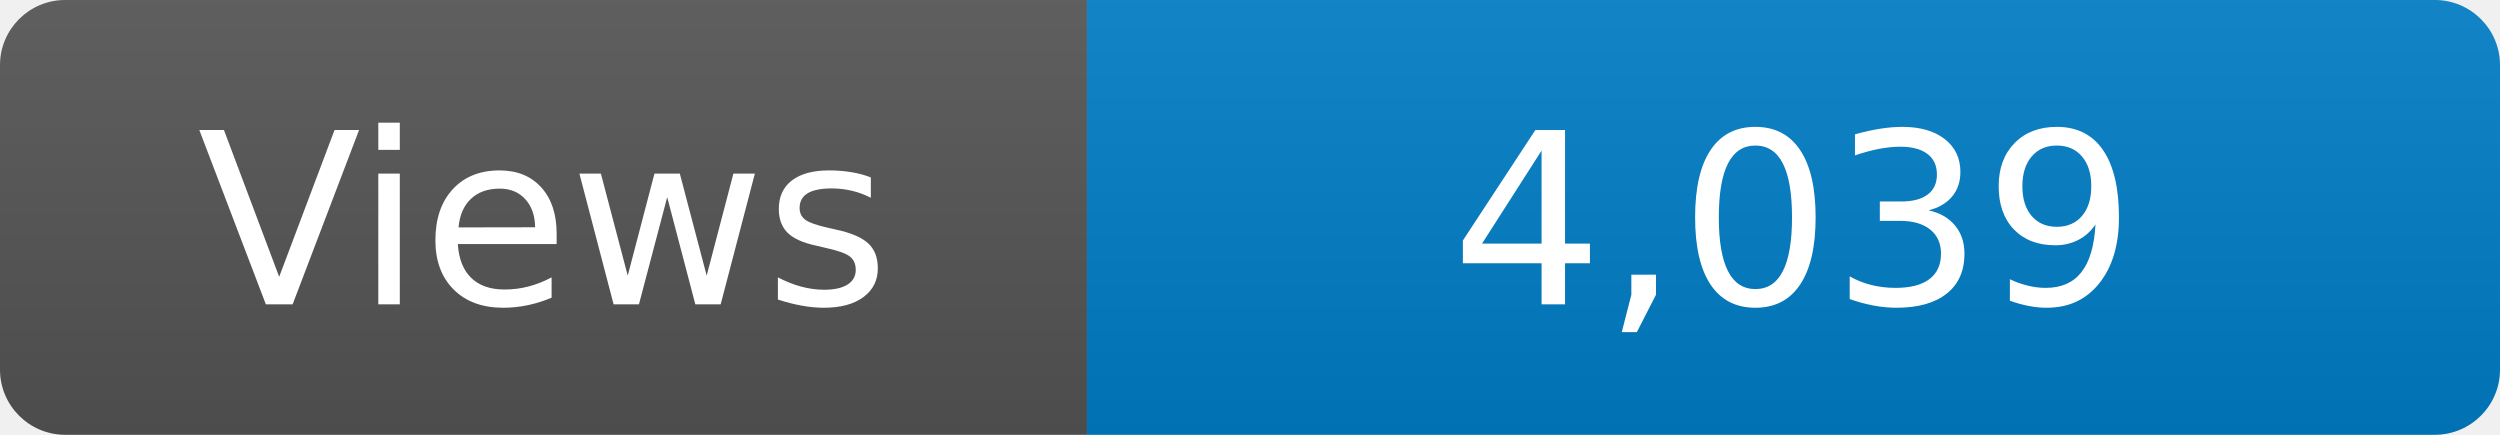
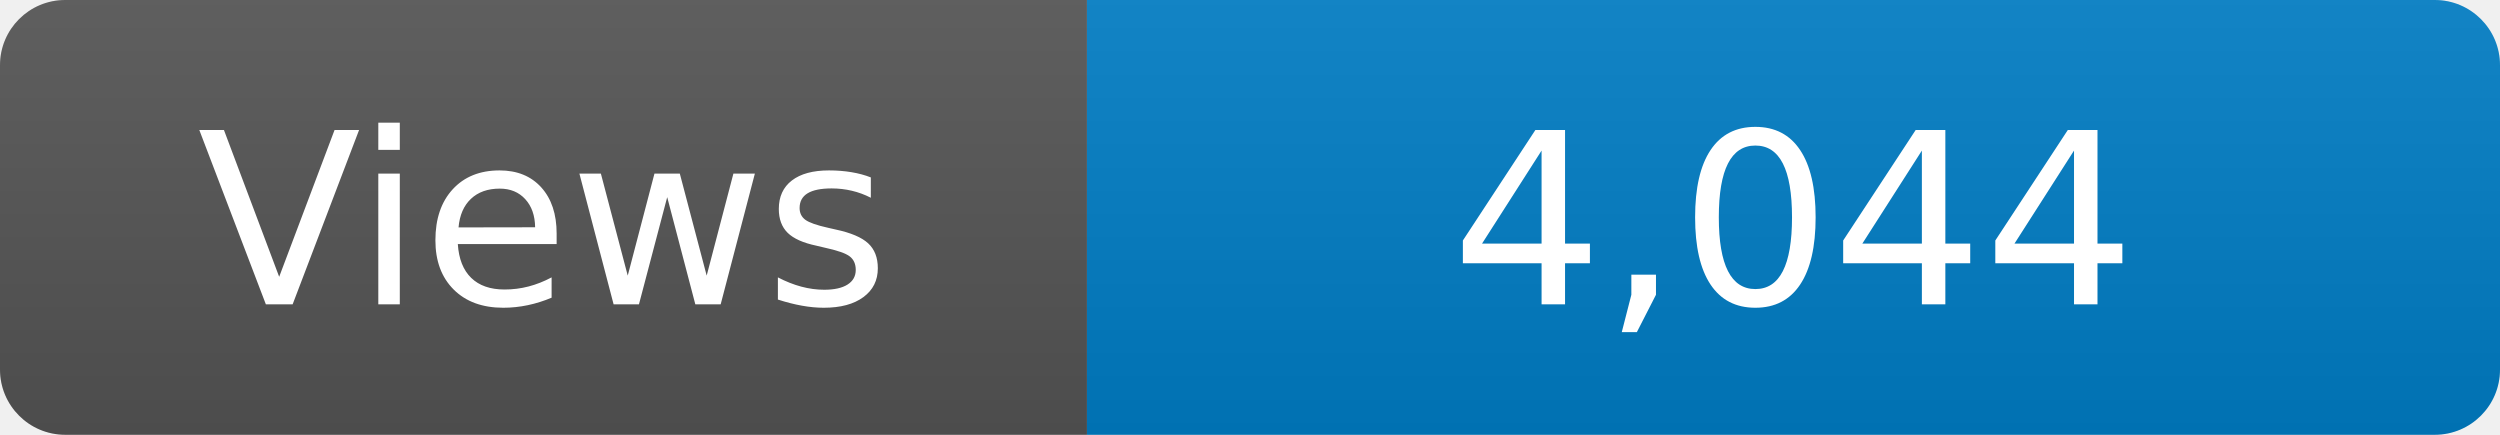
<svg xmlns="http://www.w3.org/2000/svg" width="115" height="20" role="img" aria-label="Maintained?: yes">
  <linearGradient id="s" x2="0" y2="100%">
    <stop offset="0" stop-color="#bbb" stop-opacity=".1" />
    <stop offset="1" stop-opacity=".1" />
  </linearGradient>
  <clipPath id="r">
    <rect width="115" height="20" rx="3" fill="#fff" />
  </clipPath>
  <g clip-path="url(#r)">
    <rect width="50" height="20" fill="#555" />
    <rect x="50" width="160" height="20" fill="#007ec6" />
    <rect width="115" height="20" fill="url(#s)" />
  </g>
  <g fill="#fff" text-anchor="middle" font-family="Verdana,Geneva,DejaVu Sans,sans-serif" font-size="110">
    <text x="250" y="140" transform="scale(.1)" fill="#fff">Views</text>
-     <text x="825" y="140" transform="scale(.1)" fill="#fff">4,039</text>
+     <text x="825" y="140" transform="scale(.1)" fill="#fff">4,044</text>
  </g>
</svg>
